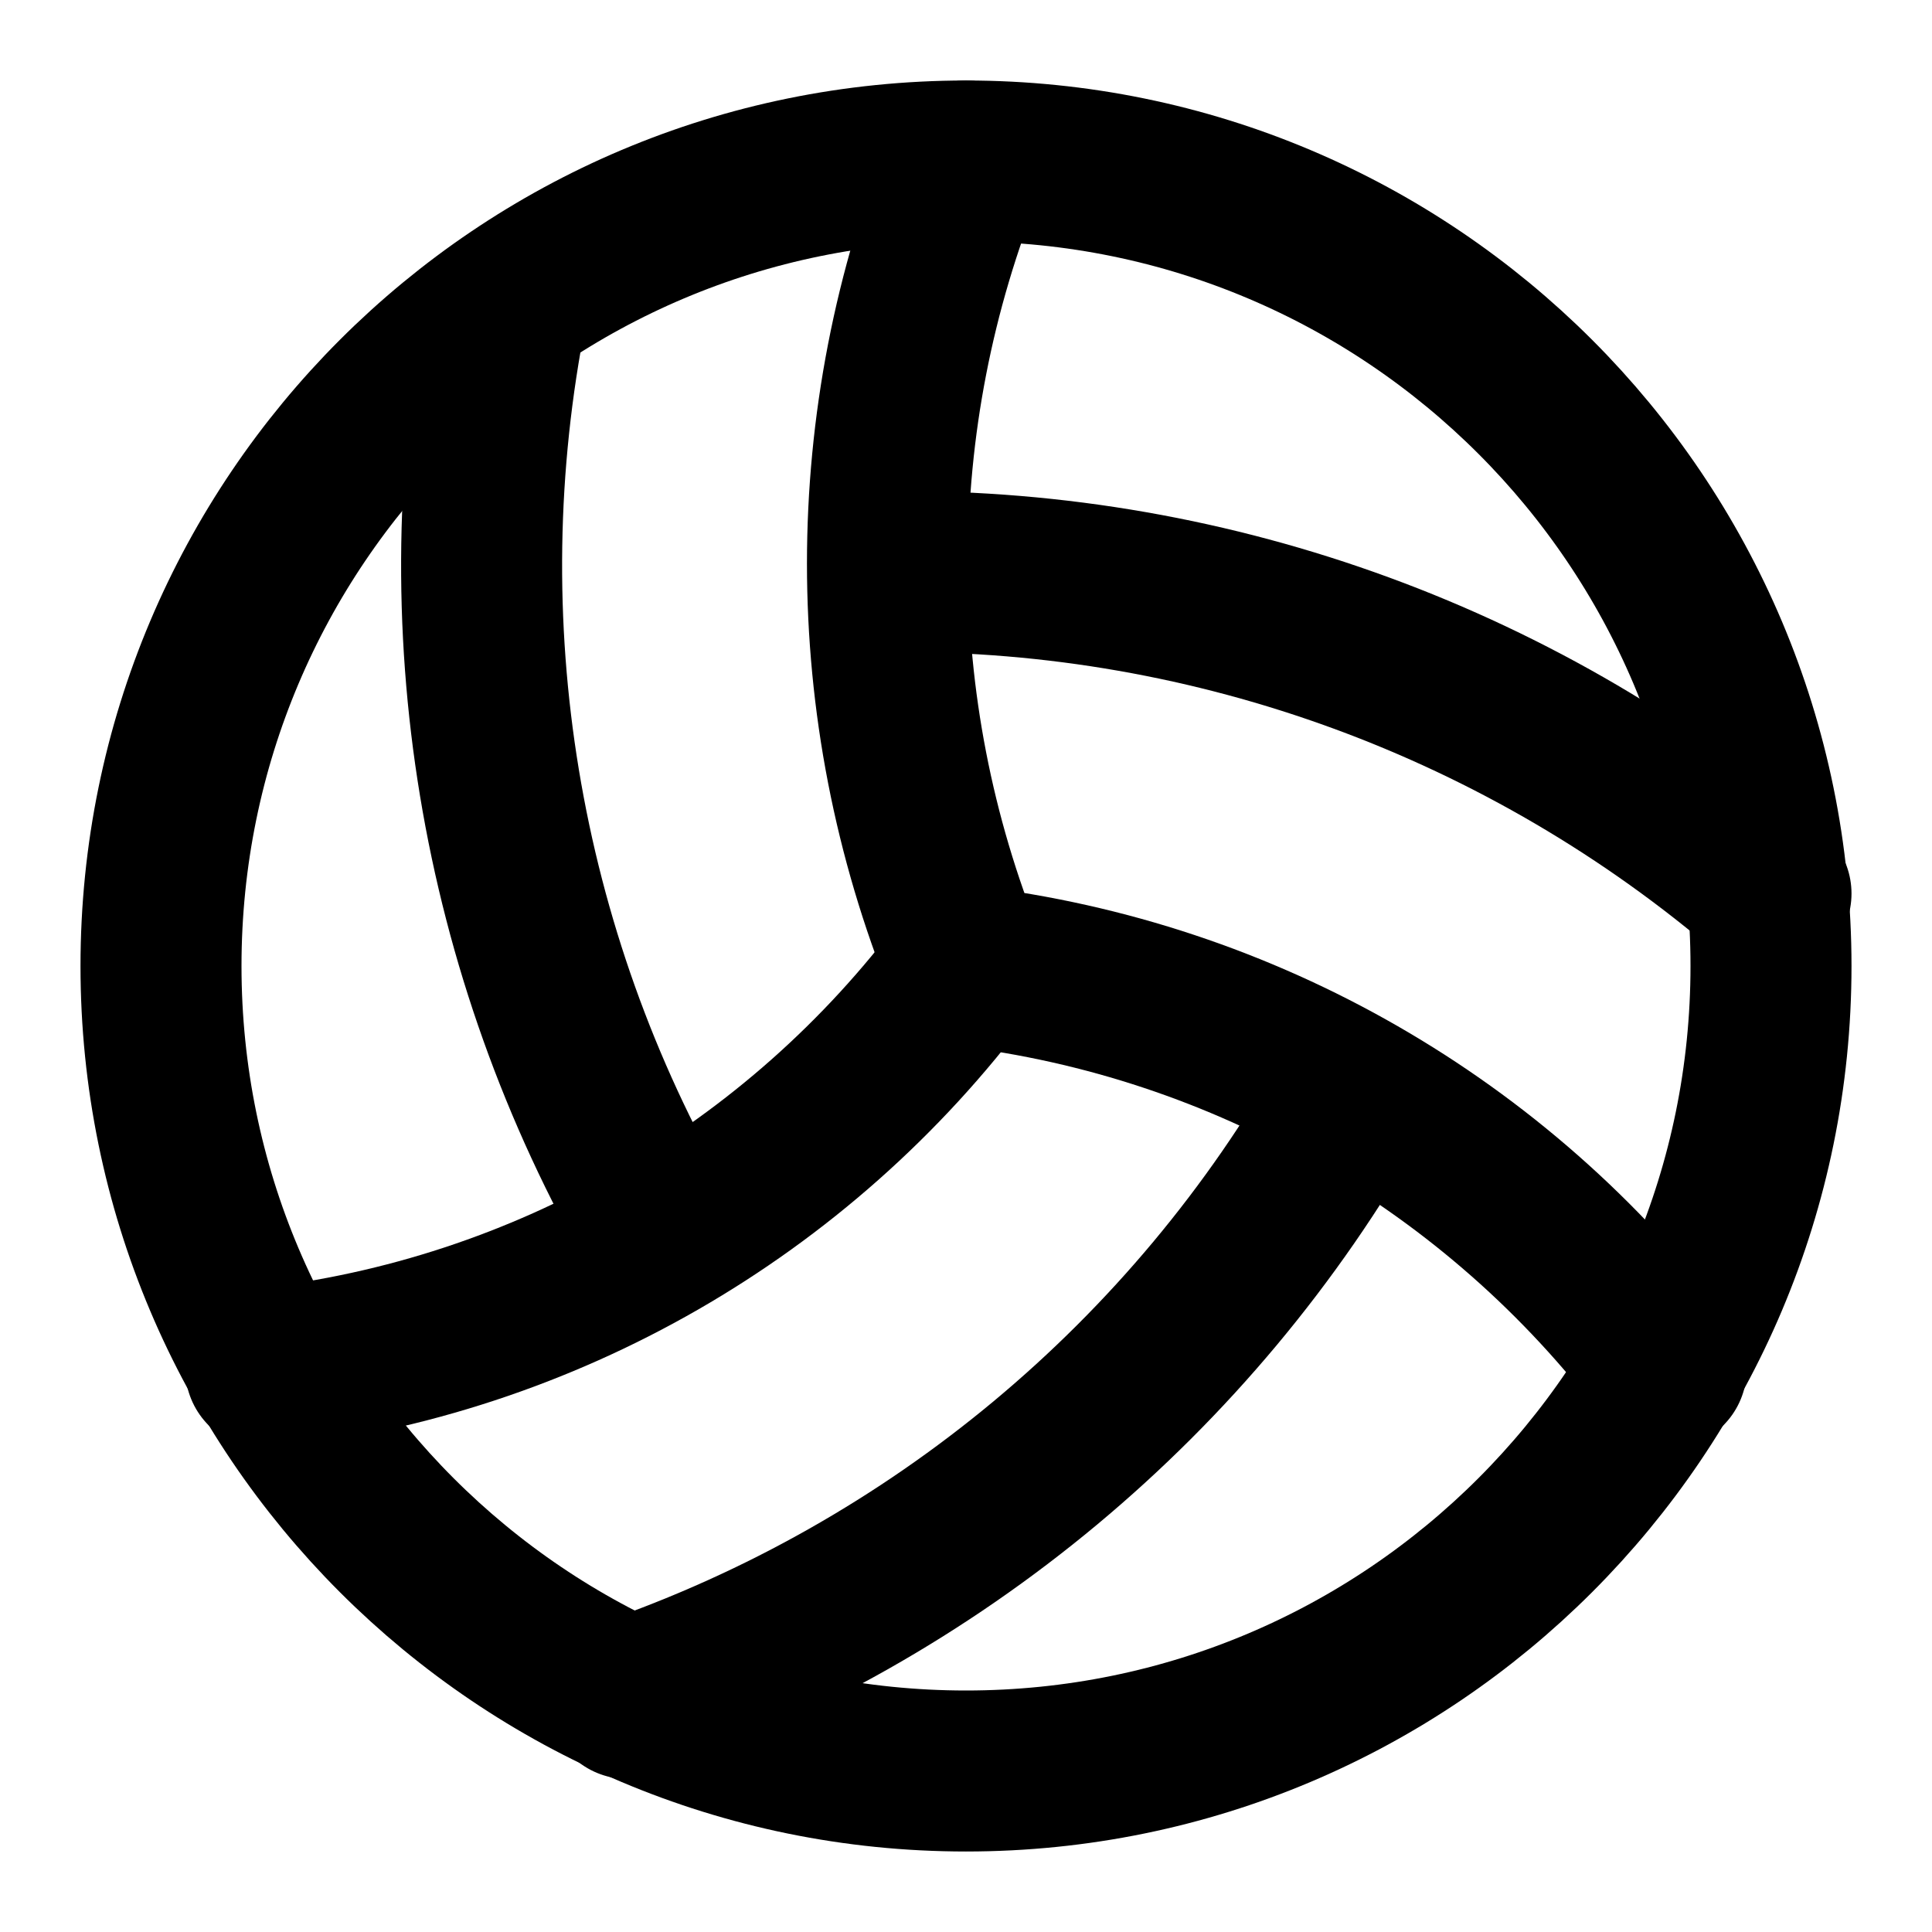
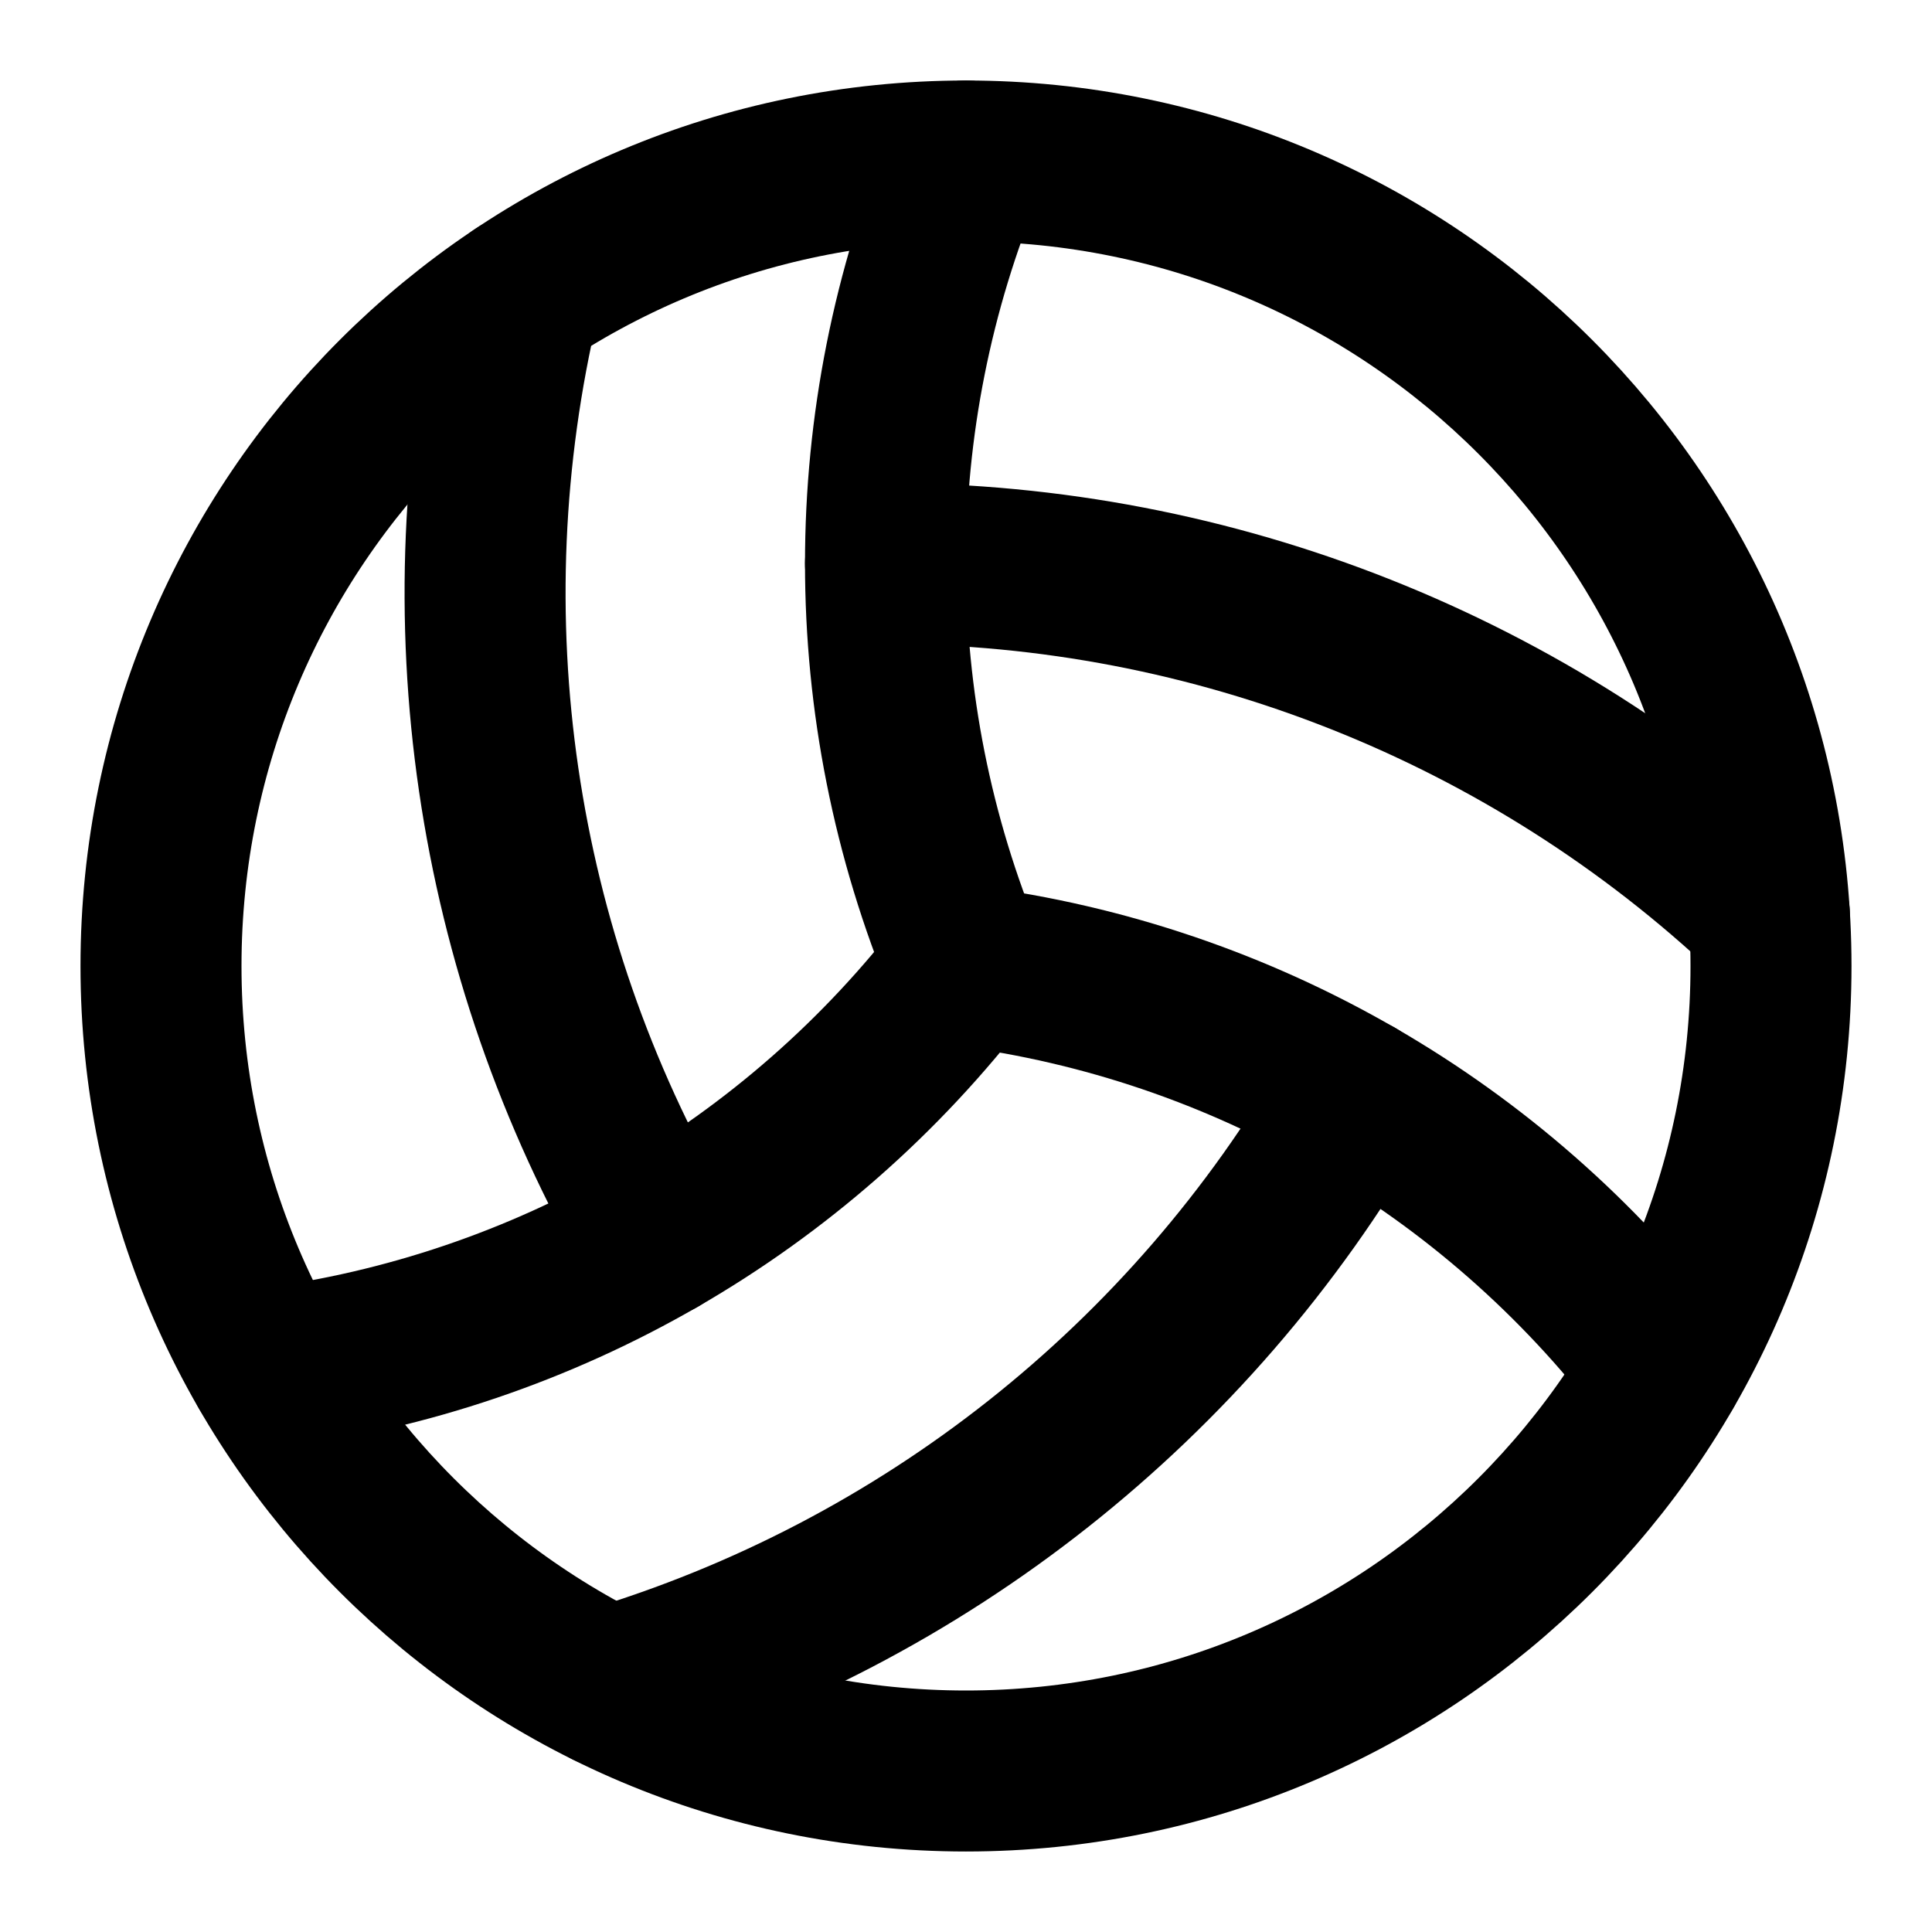
<svg xmlns="http://www.w3.org/2000/svg" viewBox="0 0 24 24" fill="none" stroke="currentColor" stroke-width="2" stroke-linecap="round" stroke-linejoin="round">
-   <path d="M11.1 7.1a16.55 16.55 0 0 1 10.9 4" />
-   <path d="M12 12a12.6 12.6 0 0 1-8.7 5" />
-   <path d="M16.8 13.6a16.55 16.55 0 0 1-9 7.5" />
-   <path d="M20.7 17a12.8 12.8 0 0 0-8.7-5 13.3 13.3 0 0 1 0-10" />
-   <path d="M6.3 3.8a16.55 16.55 0 0 0 1.9 11.5" />
+   <path d="M11 7a16 16 20 0 1 10.98 4.362" />
+   <path d="M12 12a13 13 0 0 1-8.66 5" />
+   <path d="M16.83 13.634a16 16 0 0 1-9.267 7.328" />
+   <path d="M20.66 17A13 13 0 0 0 12 12a13 13 0 0 1 0-10" />
+   <path d="M8.17 15.366a16 16 0 0 1-1.713-11.69" />
  <circle cx="12" cy="12" r="10" />
</svg>
